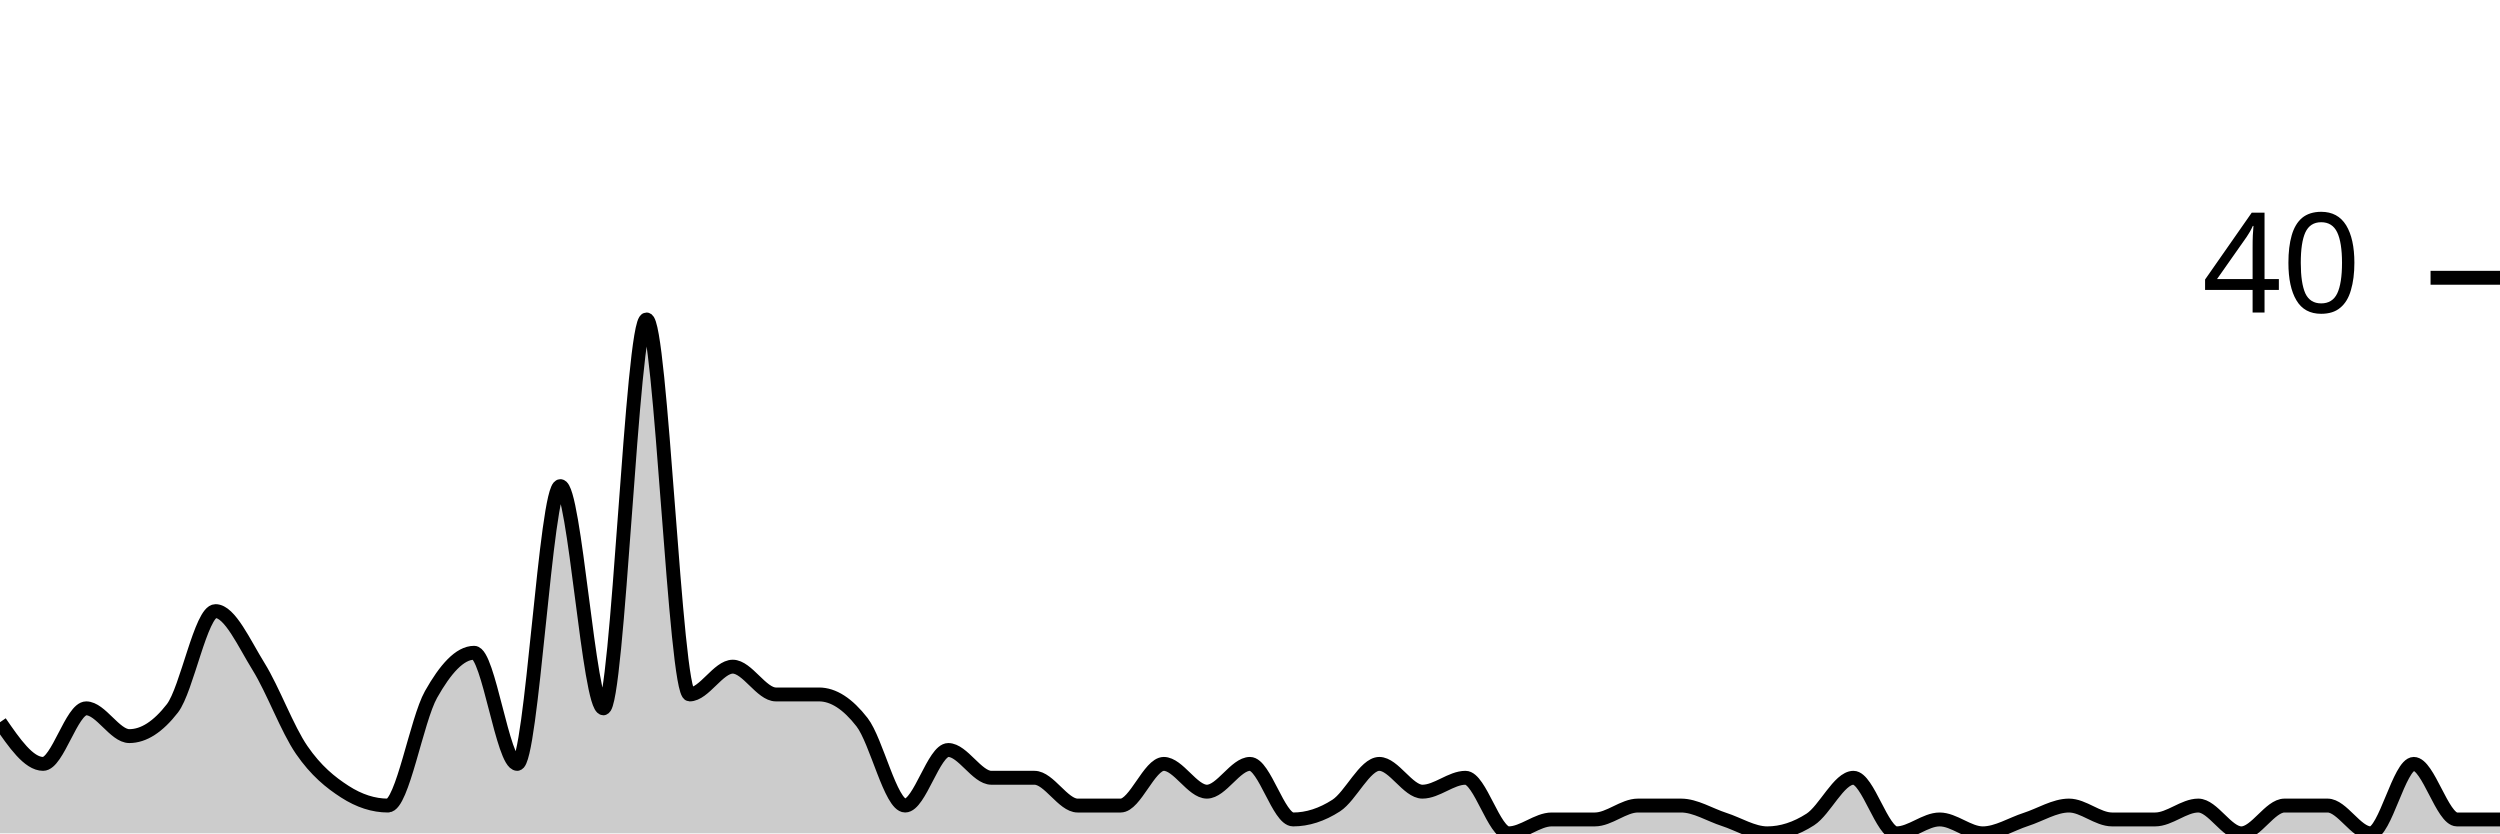
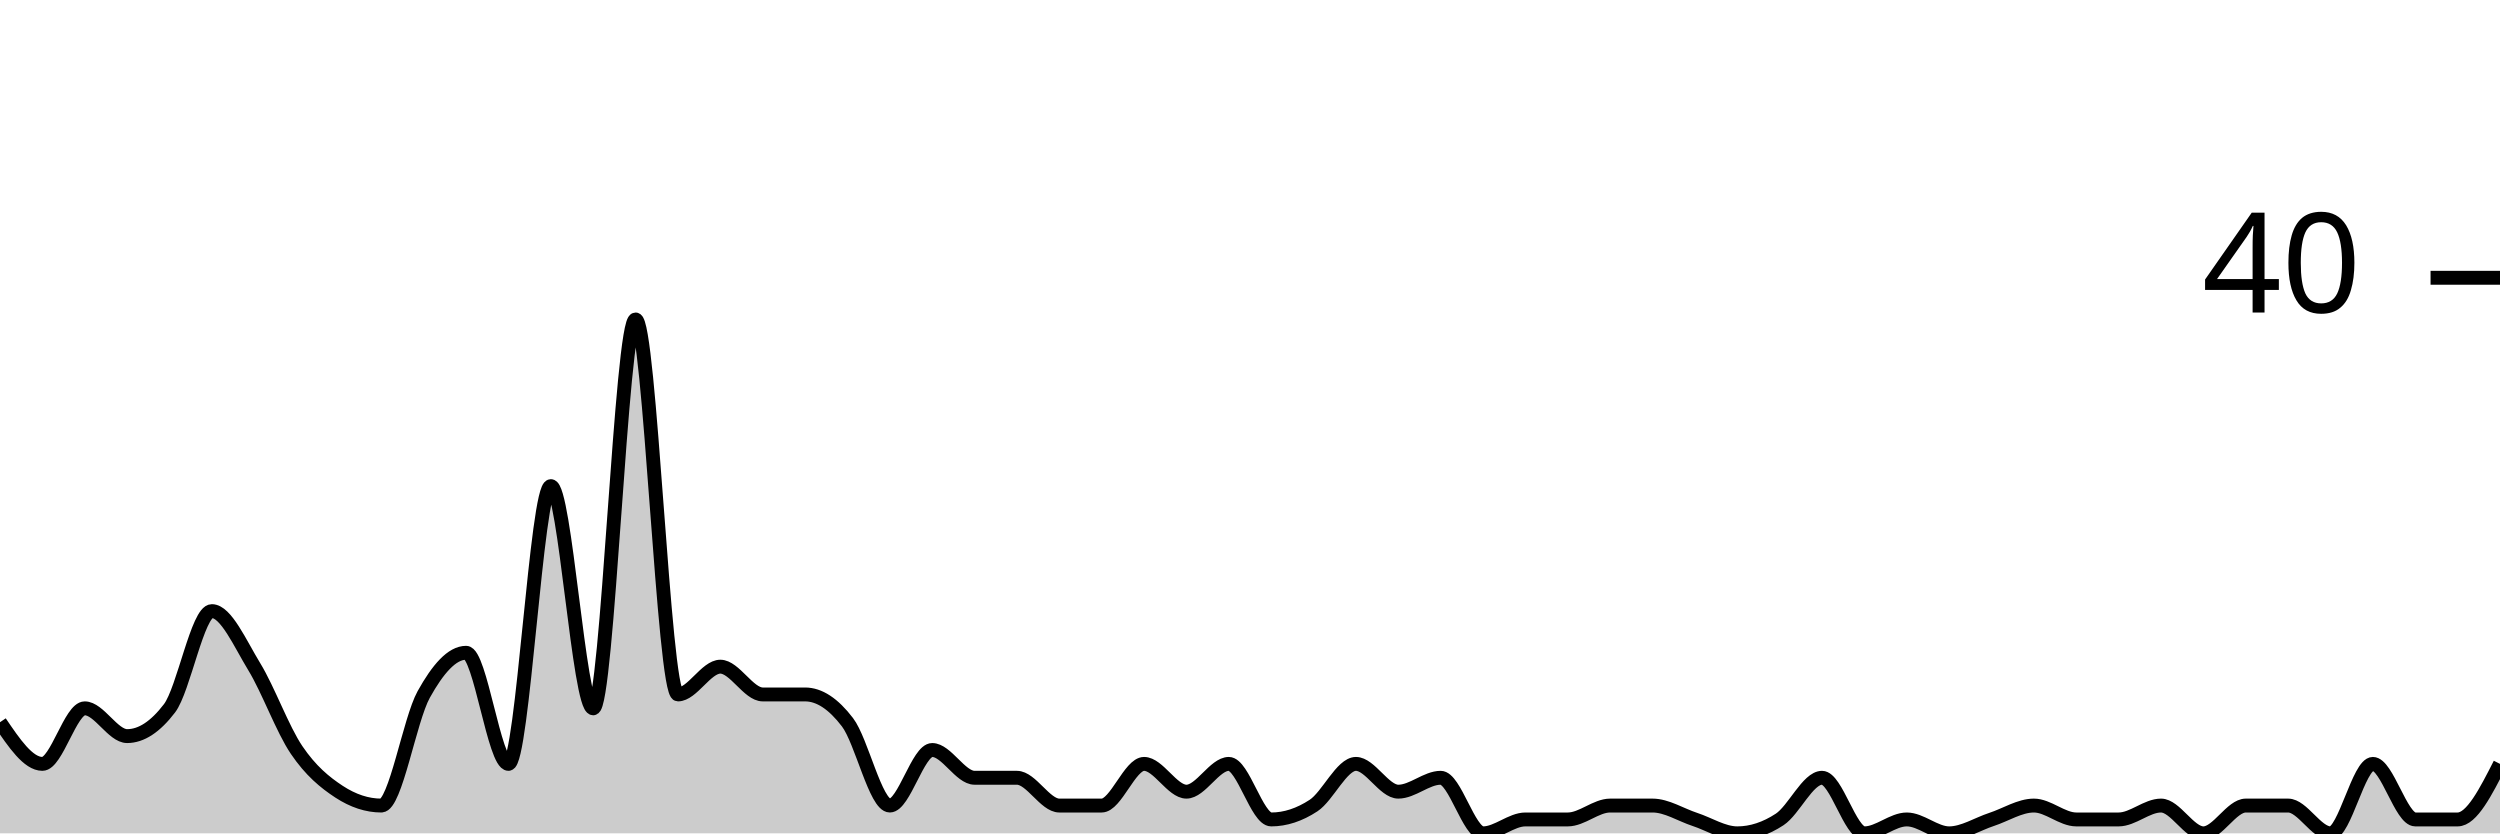
<svg xmlns="http://www.w3.org/2000/svg" viewBox="0 0 180 60">
  <g transform="translate(0,20)">
-     <path class="area" fill="rgba(0, 0, 0, 0.2)" d="M0,32C1.034,33.5,2.069,35,3.103,35C4.138,35,5.172,31,6.207,31C7.241,31,8.276,33,9.31,33C10.345,33,11.379,32.333,12.414,31C13.448,29.667,14.483,24,15.517,24C16.552,24,17.586,26.333,18.621,28C19.655,29.667,20.69,32.5,21.724,34C22.759,35.5,23.793,36.333,24.828,37C25.862,37.667,26.897,38,27.931,38C28.966,38,30,31.833,31.034,30C32.069,28.167,33.103,27,34.138,27C35.172,27,36.207,35,37.241,35C38.276,35,39.31,15,40.345,15C41.379,15,42.414,31,43.448,31C44.483,31,45.517,3,46.552,3C47.586,3,48.621,30,49.655,30C50.69,30,51.724,28,52.759,28C53.793,28,54.828,30,55.862,30C56.897,30,57.931,30,58.966,30C60,30,61.034,30.667,62.069,32C63.103,33.333,64.138,38,65.172,38C66.207,38,67.241,34,68.276,34C69.31,34,70.345,36,71.379,36C72.414,36,73.448,36,74.483,36C75.517,36,76.552,38,77.586,38C78.621,38,79.655,38,80.69,38C81.724,38,82.759,35,83.793,35C84.828,35,85.862,37,86.897,37C87.931,37,88.966,35,90,35C91.034,35,92.069,39,93.103,39C94.138,39,95.172,38.667,96.207,38C97.241,37.333,98.276,35,99.31,35C100.345,35,101.379,37,102.414,37C103.448,37,104.483,36,105.517,36C106.552,36,107.586,40,108.621,40C109.655,40,110.69,39,111.724,39C112.759,39,113.793,39,114.828,39C115.862,39,116.897,38,117.931,38C118.966,38,120,38,121.034,38C122.069,38,123.103,38.667,124.138,39C125.172,39.333,126.207,40,127.241,40C128.276,40,129.31,39.667,130.345,39C131.379,38.333,132.414,36,133.448,36C134.483,36,135.517,40,136.552,40C137.586,40,138.621,39,139.655,39C140.69,39,141.724,40,142.759,40C143.793,40,144.828,39.333,145.862,39C146.897,38.667,147.931,38,148.966,38C150,38,151.034,39,152.069,39C153.103,39,154.138,39,155.172,39C156.207,39,157.241,38,158.276,38C159.31,38,160.345,40,161.379,40C162.414,40,163.448,38,164.483,38C165.517,38,166.552,38,167.586,38C168.621,38,169.655,40,170.69,40C171.724,40,172.759,35,173.793,35C174.828,35,175.862,39,176.897,39C177.931,39,178.966,39,180,39L180,40C178.966,40,177.931,40,176.897,40C175.862,40,174.828,40,173.793,40C172.759,40,171.724,40,170.69,40C169.655,40,168.621,40,167.586,40C166.552,40,165.517,40,164.483,40C163.448,40,162.414,40,161.379,40C160.345,40,159.31,40,158.276,40C157.241,40,156.207,40,155.172,40C154.138,40,153.103,40,152.069,40C151.034,40,150,40,148.966,40C147.931,40,146.897,40,145.862,40C144.828,40,143.793,40,142.759,40C141.724,40,140.69,40,139.655,40C138.621,40,137.586,40,136.552,40C135.517,40,134.483,40,133.448,40C132.414,40,131.379,40,130.345,40C129.31,40,128.276,40,127.241,40C126.207,40,125.172,40,124.138,40C123.103,40,122.069,40,121.034,40C120,40,118.966,40,117.931,40C116.897,40,115.862,40,114.828,40C113.793,40,112.759,40,111.724,40C110.69,40,109.655,40,108.621,40C107.586,40,106.552,40,105.517,40C104.483,40,103.448,40,102.414,40C101.379,40,100.345,40,99.31,40C98.276,40,97.241,40,96.207,40C95.172,40,94.138,40,93.103,40C92.069,40,91.034,40,90,40C88.966,40,87.931,40,86.897,40C85.862,40,84.828,40,83.793,40C82.759,40,81.724,40,80.69,40C79.655,40,78.621,40,77.586,40C76.552,40,75.517,40,74.483,40C73.448,40,72.414,40,71.379,40C70.345,40,69.31,40,68.276,40C67.241,40,66.207,40,65.172,40C64.138,40,63.103,40,62.069,40C61.034,40,60,40,58.966,40C57.931,40,56.897,40,55.862,40C54.828,40,53.793,40,52.759,40C51.724,40,50.69,40,49.655,40C48.621,40,47.586,40,46.552,40C45.517,40,44.483,40,43.448,40C42.414,40,41.379,40,40.345,40C39.31,40,38.276,40,37.241,40C36.207,40,35.172,40,34.138,40C33.103,40,32.069,40,31.034,40C30,40,28.966,40,27.931,40C26.897,40,25.862,40,24.828,40C23.793,40,22.759,40,21.724,40C20.69,40,19.655,40,18.621,40C17.586,40,16.552,40,15.517,40C14.483,40,13.448,40,12.414,40C11.379,40,10.345,40,9.31,40C8.276,40,7.241,40,6.207,40C5.172,40,4.138,40,3.103,40C2.069,40,1.034,40,0,40Z" />
-     <path class="line" stroke="black" fill="none" d="M0,32C1.034,33.5,2.069,35,3.103,35C4.138,35,5.172,31,6.207,31C7.241,31,8.276,33,9.31,33C10.345,33,11.379,32.333,12.414,31C13.448,29.667,14.483,24,15.517,24C16.552,24,17.586,26.333,18.621,28C19.655,29.667,20.69,32.5,21.724,34C22.759,35.5,23.793,36.333,24.828,37C25.862,37.667,26.897,38,27.931,38C28.966,38,30,31.833,31.034,30C32.069,28.167,33.103,27,34.138,27C35.172,27,36.207,35,37.241,35C38.276,35,39.31,15,40.345,15C41.379,15,42.414,31,43.448,31C44.483,31,45.517,3,46.552,3C47.586,3,48.621,30,49.655,30C50.69,30,51.724,28,52.759,28C53.793,28,54.828,30,55.862,30C56.897,30,57.931,30,58.966,30C60,30,61.034,30.667,62.069,32C63.103,33.333,64.138,38,65.172,38C66.207,38,67.241,34,68.276,34C69.31,34,70.345,36,71.379,36C72.414,36,73.448,36,74.483,36C75.517,36,76.552,38,77.586,38C78.621,38,79.655,38,80.69,38C81.724,38,82.759,35,83.793,35C84.828,35,85.862,37,86.897,37C87.931,37,88.966,35,90,35C91.034,35,92.069,39,93.103,39C94.138,39,95.172,38.667,96.207,38C97.241,37.333,98.276,35,99.31,35C100.345,35,101.379,37,102.414,37C103.448,37,104.483,36,105.517,36C106.552,36,107.586,40,108.621,40C109.655,40,110.69,39,111.724,39C112.759,39,113.793,39,114.828,39C115.862,39,116.897,38,117.931,38C118.966,38,120,38,121.034,38C122.069,38,123.103,38.667,124.138,39C125.172,39.333,126.207,40,127.241,40C128.276,40,129.31,39.667,130.345,39C131.379,38.333,132.414,36,133.448,36C134.483,36,135.517,40,136.552,40C137.586,40,138.621,39,139.655,39C140.69,39,141.724,40,142.759,40C143.793,40,144.828,39.333,145.862,39C146.897,38.667,147.931,38,148.966,38C150,38,151.034,39,152.069,39C153.103,39,154.138,39,155.172,39C156.207,39,157.241,38,158.276,38C159.31,38,160.345,40,161.379,40C162.414,40,163.448,38,164.483,38C165.517,38,166.552,38,167.586,38C168.621,38,169.655,40,170.69,40C171.724,40,172.759,35,173.793,35C174.828,35,175.862,39,176.897,39C177.931,39,178.966,39,180,39" />
+     <path class="area" fill="rgba(0, 0, 0, 0.2)" d="M0,32C1.017,33.5,2.034,35,3.051,35C4.068,35,5.085,31,6.102,31C7.119,31,8.136,33,9.153,33C10.169,33,11.186,32.333,12.203,31C13.22,29.667,14.237,24,15.254,24C16.271,24,17.288,26.333,18.305,28C19.322,29.667,20.339,32.5,21.356,34C22.373,35.5,23.39,36.333,24.407,37C25.424,37.667,26.441,38,27.458,38C28.475,38,29.492,31.833,30.508,30C31.525,28.167,32.542,27,33.559,27C34.576,27,35.593,35,36.61,35C37.627,35,38.644,15,39.661,15C40.678,15,41.695,31,42.712,31C43.729,31,44.746,3,45.763,3C46.78,3,47.797,30,48.814,30C49.831,30,50.847,28,51.864,28C52.881,28,53.898,30,54.915,30C55.932,30,56.949,30,57.966,30C58.983,30,60,30.667,61.017,32C62.034,33.333,63.051,38,64.068,38C65.085,38,66.102,34,67.119,34C68.136,34,69.153,36,70.169,36C71.186,36,72.203,36,73.22,36C74.237,36,75.254,38,76.271,38C77.288,38,78.305,38,79.322,38C80.339,38,81.356,35,82.373,35C83.39,35,84.407,37,85.424,37C86.441,37,87.458,35,88.475,35C89.492,35,90.508,39,91.525,39C92.542,39,93.559,38.667,94.576,38C95.593,37.333,96.61,35,97.627,35C98.644,35,99.661,37,100.678,37C101.695,37,102.712,36,103.729,36C104.746,36,105.763,40,106.78,40C107.797,40,108.814,39,109.831,39C110.847,39,111.864,39,112.881,39C113.898,39,114.915,38,115.932,38C116.949,38,117.966,38,118.983,38C120,38,121.017,38.667,122.034,39C123.051,39.333,124.068,40,125.085,40C126.102,40,127.119,39.667,128.136,39C129.153,38.333,130.169,36,131.186,36C132.203,36,133.22,40,134.237,40C135.254,40,136.271,39,137.288,39C138.305,39,139.322,40,140.339,40C141.356,40,142.373,39.333,143.39,39C144.407,38.667,145.424,38,146.441,38C147.458,38,148.475,39,149.492,39C150.508,39,151.525,39,152.542,39C153.559,39,154.576,38,155.593,38C156.61,38,157.627,40,158.644,40C159.661,40,160.678,38,161.695,38C162.712,38,163.729,38,164.746,38C165.763,38,166.78,40,167.797,40C168.814,40,169.831,35,170.847,35C171.864,35,172.881,39,173.898,39C174.915,39,175.932,39,176.949,39C177.966,39,178.983,37,180,35L180,40C178.983,40,177.966,40,176.949,40C175.932,40,174.915,40,173.898,40C172.881,40,171.864,40,170.847,40C169.831,40,168.814,40,167.797,40C166.78,40,165.763,40,164.746,40C163.729,40,162.712,40,161.695,40C160.678,40,159.661,40,158.644,40C157.627,40,156.61,40,155.593,40C154.576,40,153.559,40,152.542,40C151.525,40,150.508,40,149.492,40C148.475,40,147.458,40,146.441,40C145.424,40,144.407,40,143.39,40C142.373,40,141.356,40,140.339,40C139.322,40,138.305,40,137.288,40C136.271,40,135.254,40,134.237,40C133.22,40,132.203,40,131.186,40C130.169,40,129.153,40,128.136,40C127.119,40,126.102,40,125.085,40C124.068,40,123.051,40,122.034,40C121.017,40,120,40,118.983,40C117.966,40,116.949,40,115.932,40C114.915,40,113.898,40,112.881,40C111.864,40,110.847,40,109.831,40C108.814,40,107.797,40,106.78,40C105.763,40,104.746,40,103.729,40C102.712,40,101.695,40,100.678,40C99.661,40,98.644,40,97.627,40C96.61,40,95.593,40,94.576,40C93.559,40,92.542,40,91.525,40C90.508,40,89.492,40,88.475,40C87.458,40,86.441,40,85.424,40C84.407,40,83.39,40,82.373,40C81.356,40,80.339,40,79.322,40C78.305,40,77.288,40,76.271,40C75.254,40,74.237,40,73.22,40C72.203,40,71.186,40,70.169,40C69.153,40,68.136,40,67.119,40C66.102,40,65.085,40,64.068,40C63.051,40,62.034,40,61.017,40C60,40,58.983,40,57.966,40C56.949,40,55.932,40,54.915,40C53.898,40,52.881,40,51.864,40C50.847,40,49.831,40,48.814,40C47.797,40,46.78,40,45.763,40C44.746,40,43.729,40,42.712,40C41.695,40,40.678,40,39.661,40C38.644,40,37.627,40,36.61,40C35.593,40,34.576,40,33.559,40C32.542,40,31.525,40,30.508,40C29.492,40,28.475,40,27.458,40C26.441,40,25.424,40,24.407,40C23.39,40,22.373,40,21.356,40C20.339,40,19.322,40,18.305,40C17.288,40,16.271,40,15.254,40C14.237,40,13.22,40,12.203,40C11.186,40,10.169,40,9.153,40C8.136,40,7.119,40,6.102,40C5.085,40,4.068,40,3.051,40C2.034,40,1.017,40,0,40Z" />
+     <path class="line" stroke="black" fill="none" d="M0,32C1.017,33.5,2.034,35,3.051,35C4.068,35,5.085,31,6.102,31C7.119,31,8.136,33,9.153,33C10.169,33,11.186,32.333,12.203,31C13.22,29.667,14.237,24,15.254,24C16.271,24,17.288,26.333,18.305,28C19.322,29.667,20.339,32.5,21.356,34C22.373,35.5,23.39,36.333,24.407,37C25.424,37.667,26.441,38,27.458,38C28.475,38,29.492,31.833,30.508,30C31.525,28.167,32.542,27,33.559,27C34.576,27,35.593,35,36.61,35C37.627,35,38.644,15,39.661,15C40.678,15,41.695,31,42.712,31C43.729,31,44.746,3,45.763,3C46.78,3,47.797,30,48.814,30C49.831,30,50.847,28,51.864,28C52.881,28,53.898,30,54.915,30C55.932,30,56.949,30,57.966,30C58.983,30,60,30.667,61.017,32C62.034,33.333,63.051,38,64.068,38C65.085,38,66.102,34,67.119,34C68.136,34,69.153,36,70.169,36C71.186,36,72.203,36,73.22,36C74.237,36,75.254,38,76.271,38C77.288,38,78.305,38,79.322,38C80.339,38,81.356,35,82.373,35C83.39,35,84.407,37,85.424,37C86.441,37,87.458,35,88.475,35C89.492,35,90.508,39,91.525,39C92.542,39,93.559,38.667,94.576,38C95.593,37.333,96.61,35,97.627,35C98.644,35,99.661,37,100.678,37C101.695,37,102.712,36,103.729,36C104.746,36,105.763,40,106.78,40C107.797,40,108.814,39,109.831,39C110.847,39,111.864,39,112.881,39C113.898,39,114.915,38,115.932,38C116.949,38,117.966,38,118.983,38C120,38,121.017,38.667,122.034,39C123.051,39.333,124.068,40,125.085,40C126.102,40,127.119,39.667,128.136,39C129.153,38.333,130.169,36,131.186,36C132.203,36,133.22,40,134.237,40C135.254,40,136.271,39,137.288,39C138.305,39,139.322,40,140.339,40C141.356,40,142.373,39.333,143.39,39C144.407,38.667,145.424,38,146.441,38C147.458,38,148.475,39,149.492,39C150.508,39,151.525,39,152.542,39C153.559,39,154.576,38,155.593,38C156.61,38,157.627,40,158.644,40C159.661,40,160.678,38,161.695,38C162.712,38,163.729,38,164.746,38C165.763,38,166.78,40,167.797,40C168.814,40,169.831,35,170.847,35C171.864,35,172.881,39,173.898,39C174.915,39,175.932,39,176.949,39C177.966,39,178.983,37,180,35" />
    <path class="axis-ceiling" stroke-width="1" stroke="black" fill="none" d="M175,0L180,0" />
    <text class="axis-ceiling-label" font-family="sans-serif" text-anchor="end" font-size="10px" x="170" y="2.5">40</text>
  </g>
</svg>
